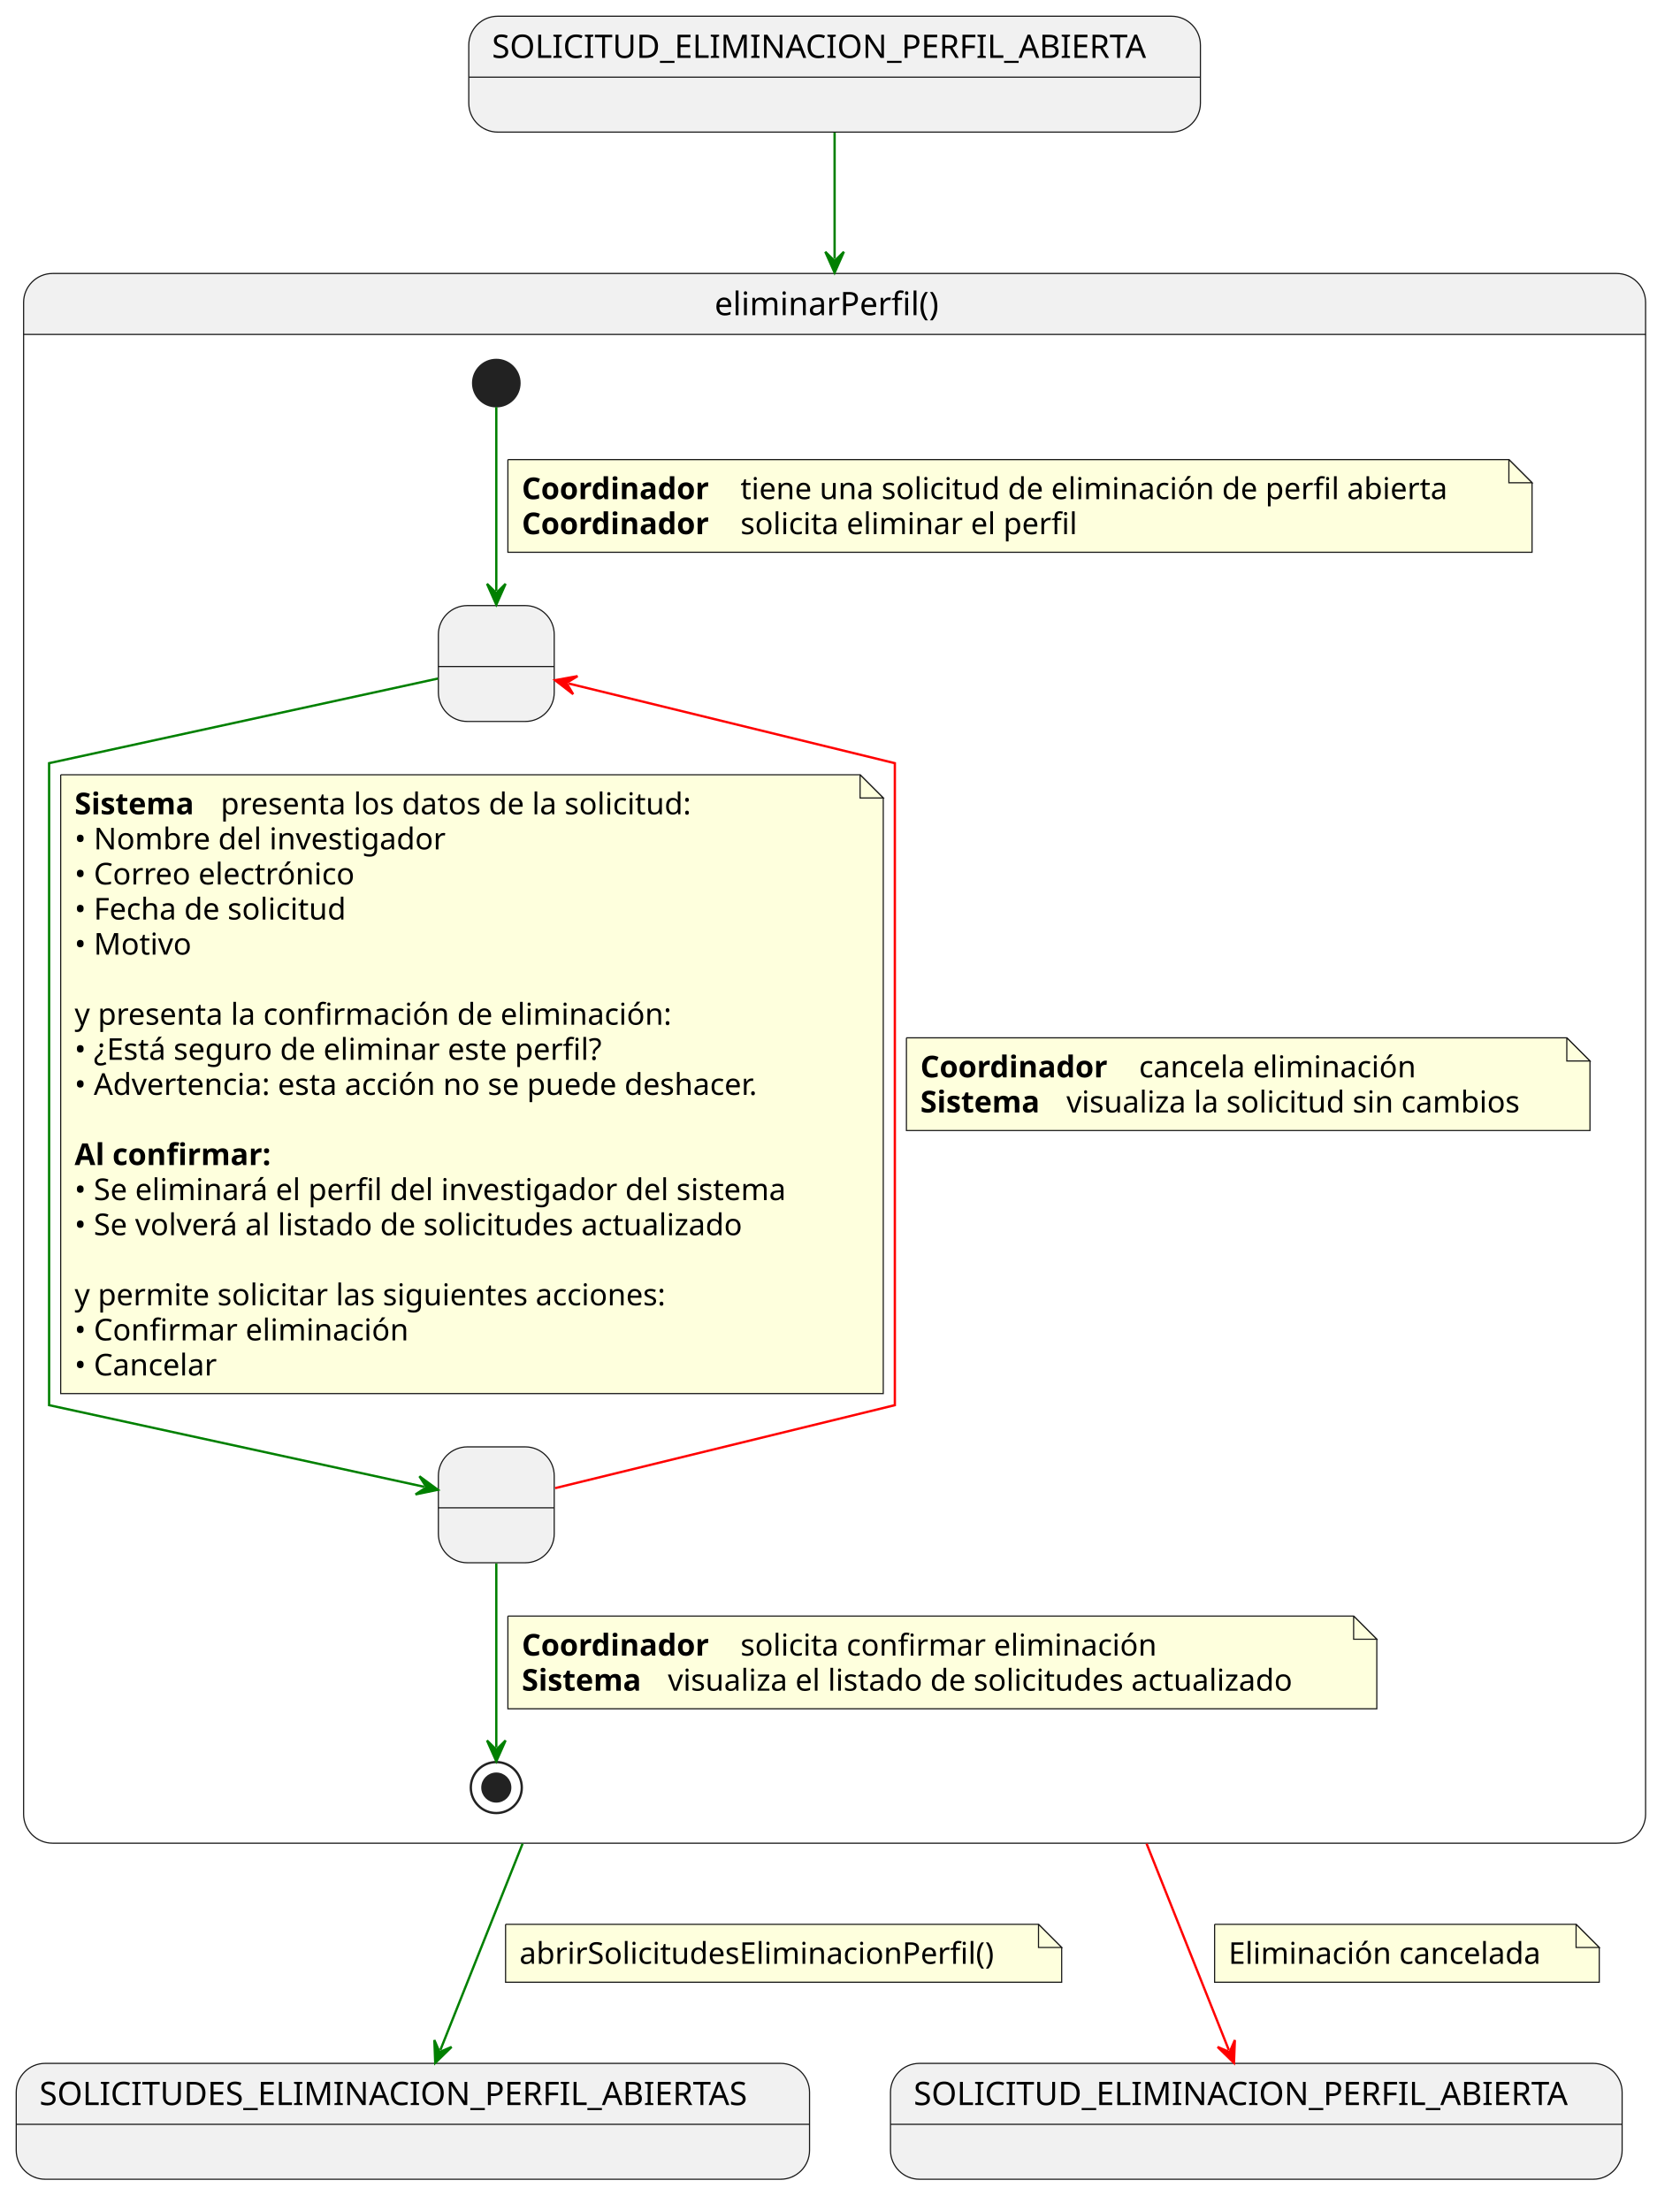
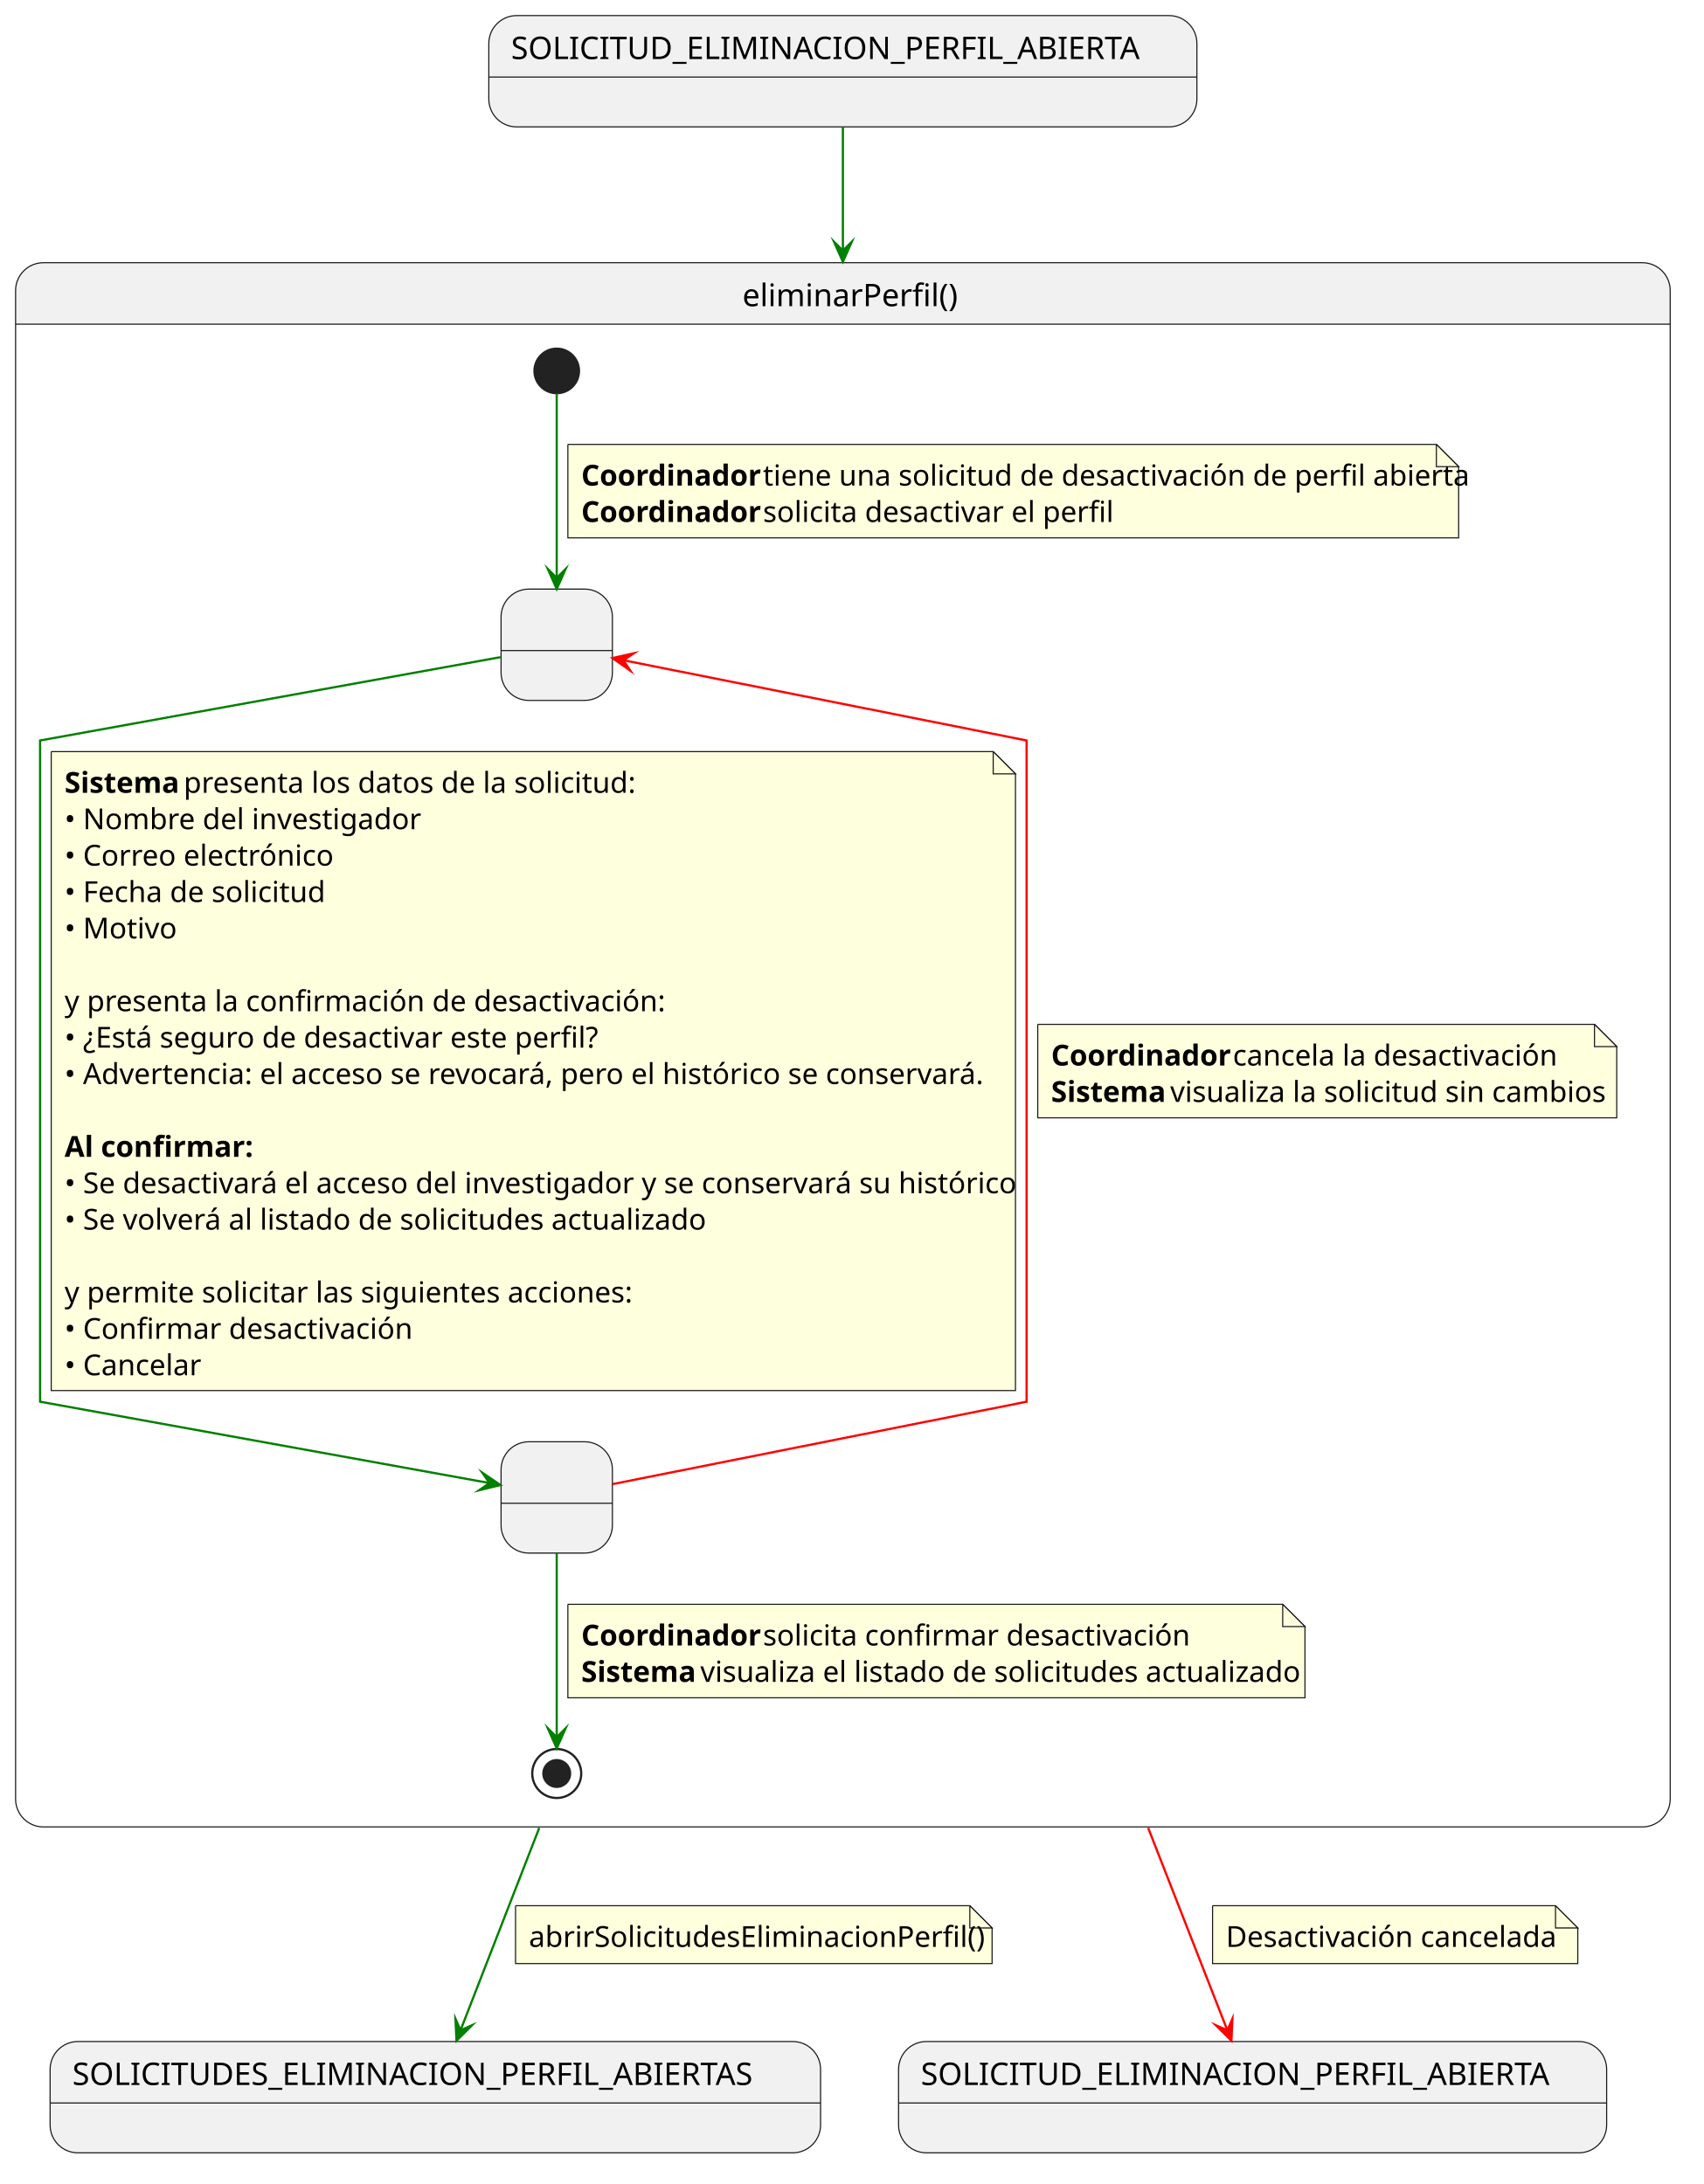
- <svg xmlns="http://www.w3.org/2000/svg" contentStyleType="text/css" data-diagram-type="STATE" height="954px" preserveAspectRatio="none" style="width:725px;height:954px;background:#FFFFFF;" version="1.1" viewBox="0 0 725 954" width="725px" zoomAndPan="magnify">
+ <svg xmlns="http://www.w3.org/2000/svg" contentStyleType="text/css" data-diagram-type="STATE" height="981px" preserveAspectRatio="none" style="width:765px;height:981px;background:#FFFFFF;" version="1.1" viewBox="0 0 765 981" width="765px" zoomAndPan="magnify">
  <defs />
  <g>
-     <g class="entity" data-qualified-name="in1" id="ent0002">
-       <rect fill="#F1F1F1" height="50" rx="12.5" ry="12.5" style="stroke:#181818;stroke-width:0.5;" width="315.757" x="202.31" y="7" />
-       <line style="stroke:#181818;stroke-width:0.5;" x1="202.31" x2="518.067" y1="33.297" y2="33.297" />
-       <text fill="#000000" font-family="sans-serif" font-size="14" lengthAdjust="spacing" textLength="295.757" x="212.31" y="24.995">SOLICITUD_ELIMINACION_PERFIL_ABIERTA</text>
+     <g class="entity" data-qualified-name="in1" data-source-line="3" id="ent0001">
+       <rect fill="#F1F1F1" height="50" rx="12.5" ry="12.5" style="stroke:#181818;stroke-width:0.5;" width="317.965" x="219.5" y="7" />
+       <line style="stroke:#181818;stroke-width:0.5;" x1="219.5" x2="537.465" y1="34.609" y2="34.609" />
+       <text fill="#000000" font-family="sans-serif" font-size="14" lengthAdjust="spacing" textLength="297.965" x="229.5" y="26.533">SOLICITUD_ELIMINACION_PERFIL_ABIERTA</text>
    </g>
-     <path d="M22.69,118 L697.69,118 A12.5,12.5 0 0 1 710.19,130.5 L710.19,144.297 L10.19,144.297 L10.19,130.5 A12.5,12.5 0 0 1 22.69,118" fill="#F1F1F1" />
-     <rect fill="none" height="677.297" rx="12.5" ry="12.5" style="stroke:#181818;stroke-width:0.5;" width="700" x="10.19" y="118" />
-     <line style="stroke:#181818;stroke-width:0.5;" x1="10.19" x2="710.19" y1="144.297" y2="144.297" />
-     <text fill="#000000" font-family="sans-serif" font-size="14" lengthAdjust="spacing" textLength="103.571" x="308.404" y="135.995">eliminarPerfil()</text>
-     <g class="entity" data-qualified-name="eliminarPerfil.MostrandoSolicitud" id="ent0004">
-       <rect fill="#F1F1F1" height="50" rx="12.5" ry="12.5" style="stroke:#181818;stroke-width:0.5;" width="50" x="189.19" y="261.297" />
-       <line style="stroke:#181818;stroke-width:0.5;" x1="189.19" x2="239.19" y1="287.594" y2="287.594" />
-       <text fill="#000000" font-family="sans-serif" font-size="14" lengthAdjust="spacing" textLength="4.45" x="211.965" y="279.292"> </text>
+     <g class="entity" data-qualified-name="eliminarPerfil" data-source-line="7" id="ent0002">
+       <path d="M19.5,118 L737.5,118 A12.5,12.5 0 0 1 750,130.5 L750,145.609 L7,145.609 L7,130.5 A12.5,12.5 0 0 1 19.5,118" fill="#F1F1F1" />
+       <rect fill="none" height="702.609" rx="12.5" ry="12.5" style="stroke:#181818;stroke-width:0.5;" width="743" x="7" y="118" />
+       <line style="stroke:#181818;stroke-width:0.5;" x1="7" x2="750" y1="145.609" y2="145.609" />
+       <text fill="#000000" font-family="sans-serif" font-size="14" lengthAdjust="spacing" textLength="90.234" x="333.383" y="137.533">eliminarPerfil()</text>
+       <g class="entity" data-qualified-name="eliminarPerfil.MostrandoSolicitud" data-source-line="9" id="ent0003">
+         <rect fill="#F1F1F1" height="50" rx="12.5" ry="12.5" style="stroke:#181818;stroke-width:0.5;" width="50" x="225" y="264.609" />
+         <line style="stroke:#181818;stroke-width:0.5;" x1="225" x2="275" y1="292.219" y2="292.219" />
+         <text fill="#000000" font-family="sans-serif" font-size="14" lengthAdjust="spacing" textLength="3.89" x="248.055" y="284.143"> </text>
+       </g>
+       <g class="entity" data-qualified-name="eliminarPerfil.ConfirmandoDesactivacion" data-source-line="10" id="ent0004">
+         <rect fill="#F1F1F1" height="50" rx="12.5" ry="12.5" style="stroke:#181818;stroke-width:0.5;" width="50" x="225" y="647.609" />
+         <line style="stroke:#181818;stroke-width:0.5;" x1="225" x2="275" y1="675.219" y2="675.219" />
+         <text fill="#000000" font-family="sans-serif" font-size="14" lengthAdjust="spacing" textLength="3.89" x="248.055" y="667.143"> </text>
+       </g>
+       <g class="start_entity" data-qualified-name="eliminarPerfil..start.eliminarPerfil" data-source-line="12" id="ent0006">
+         <ellipse cx="250" cy="166.609" fill="#222222" rx="10" ry="10" style="stroke:#222222;stroke-width:1;" />
+       </g>
+       <g class="end_entity" data-qualified-name="eliminarPerfil..end.eliminarPerfil" data-source-line="39" id="ent0009">
+         <ellipse cx="250" cy="796.609" fill="none" rx="11" ry="11" style="stroke:#222222;stroke-width:1;" />
+         <ellipse cx="250" cy="796.609" fill="#222222" rx="6" ry="6" style="stroke:#222222;stroke-width:1;" />
+       </g>
+       <g class="link" data-entity-1="ent0006" data-entity-2="ent0003" data-link-type="dependency" data-source-line="12" id="lnk7">
+         <path d="M250,176.699 C250,195.169 250,232.589 250,259.579" fill="none" id="*start*eliminarPerfil-to-MostrandoSolicitud" style="stroke:#008000;stroke-width:1;" />
+         <polygon fill="#008000" points="250,264.579,254,255.579,250,259.579,246,255.579,250,264.579" style="stroke:#008000;stroke-width:1;stroke-linejoin:miter;stroke-miterlimit:10;" />
+         <path d="M255,199.609 L255,241.609 L655,241.609 L655,209.609 L645,199.609 L255,199.609" fill="#FEFFDD" style="stroke:#181818;stroke-width:0.5;" />
+         <path d="M645,199.609 L645,209.609 L655,209.609 L645,199.609" fill="#FEFFDD" style="stroke:#181818;stroke-width:0.5;" />
+         <text fill="#000000" font-family="sans-serif" font-size="13" font-weight="700" lengthAdjust="spacing" textLength="77.994" x="261" y="218.105">Coordinador</text>
+         <text fill="#000000" font-family="sans-serif" font-size="13" lengthAdjust="spacing" textLength="297.743" x="342.606" y="218.105">tiene una solicitud de desactivación de perfil abierta</text>
+         <text fill="#000000" font-family="sans-serif" font-size="13" font-weight="700" lengthAdjust="spacing" textLength="77.994" x="261" y="234.456">Coordinador</text>
+         <text fill="#000000" font-family="sans-serif" font-size="13" lengthAdjust="spacing" textLength="148.116" x="342.606" y="234.456">solicita desactivar el perfil</text>
+       </g>
+       <g class="link" data-entity-1="ent0003" data-entity-2="ent0004" data-link-type="dependency" data-source-line="18" id="lnk8">
+         <path d="M224.73,295.179 C164.6,306.069 18,332.609 18,332.609 C18,332.609 18,629.609 18,629.609 C18,629.609 159.68,655.258 219.81,666.148" fill="none" id="MostrandoSolicitud-to-ConfirmandoDesactivacion" style="stroke:#008000;stroke-width:1;" />
+         <polygon fill="#008000" points="224.73,667.039,216.587,661.5,219.81,666.148,215.161,669.371,224.73,667.039" style="stroke:#008000;stroke-width:1;stroke-linejoin:miter;stroke-miterlimit:10;" />
+         <path d="M23,337.609 L23,624.609 L456,624.609 L456,347.609 L446,337.609 L23,337.609" fill="#FEFFDD" style="stroke:#181818;stroke-width:0.5;" />
+         <path d="M446,337.609 L446,347.609 L456,347.609 L446,337.609" fill="#FEFFDD" style="stroke:#181818;stroke-width:0.5;" />
+         <text fill="#000000" font-family="sans-serif" font-size="13" font-weight="700" lengthAdjust="spacing" textLength="49.861" x="29" y="356.104">Sistema</text>
+         <text fill="#000000" font-family="sans-serif" font-size="13" lengthAdjust="spacing" textLength="192.226" x="82.473" y="356.104">presenta los datos de la solicitud:</text>
+         <text fill="#000000" font-family="sans-serif" font-size="13" lengthAdjust="spacing" textLength="149.798" x="29" y="372.456">• Nombre del investigador</text>
+         <text fill="#000000" font-family="sans-serif" font-size="13" lengthAdjust="spacing" textLength="115.108" x="29" y="388.808">• Correo electrónico</text>
+         <text fill="#000000" font-family="sans-serif" font-size="13" lengthAdjust="spacing" textLength="113.674" x="29" y="405.159">• Fecha de solicitud</text>
+         <text fill="#000000" font-family="sans-serif" font-size="13" lengthAdjust="spacing" textLength="47.182" x="29" y="421.511">• Motivo</text>
+         <text fill="#000000" font-family="sans-serif" font-size="13" lengthAdjust="spacing" textLength="3.612" x="29" y="437.862"> </text>
+         <text fill="#000000" font-family="sans-serif" font-size="13" lengthAdjust="spacing" textLength="255.804" x="29" y="454.214">y presenta la confirmación de desactivación:</text>
+         <text fill="#000000" font-family="sans-serif" font-size="13" lengthAdjust="spacing" textLength="234.343" x="29" y="470.565">• ¿Está seguro de desactivar este perfil?</text>
+         <text fill="#000000" font-family="sans-serif" font-size="13" lengthAdjust="spacing" textLength="399.084" x="29" y="486.917">• Advertencia: el acceso se revocará, pero el histórico se conservará.</text>
+         <text fill="#000000" font-family="sans-serif" font-size="13" lengthAdjust="spacing" textLength="3.612" x="29" y="503.269"> </text>
+         <text fill="#000000" font-family="sans-serif" font-size="13" font-weight="700" lengthAdjust="spacing" textLength="80.901" x="29" y="519.62">Al confirmar:</text>
+         <text fill="#000000" font-family="sans-serif" font-size="13" lengthAdjust="spacing" textLength="412.82" x="29" y="535.972">• Se desactivará el acceso del investigador y se conservará su histórico</text>
+         <text fill="#000000" font-family="sans-serif" font-size="13" lengthAdjust="spacing" textLength="276.993" x="29" y="552.323">• Se volverá al listado de solicitudes actualizado</text>
+         <text fill="#000000" font-family="sans-serif" font-size="13" lengthAdjust="spacing" textLength="3.612" x="29" y="568.675"> </text>
+         <text fill="#000000" font-family="sans-serif" font-size="13" lengthAdjust="spacing" textLength="242.049" x="29" y="585.026">y permite solicitar las siguientes acciones:</text>
+         <text fill="#000000" font-family="sans-serif" font-size="13" lengthAdjust="spacing" textLength="148.338" x="29" y="601.378">• Confirmar desactivación</text>
+         <text fill="#000000" font-family="sans-serif" font-size="13" lengthAdjust="spacing" textLength="60.919" x="29" y="617.73">• Cancelar</text>
+       </g>
+       <g class="link" data-entity-1="ent0004" data-entity-2="ent0009" data-link-type="dependency" data-source-line="39" id="lnk10">
+         <path d="M250,697.709 C250,724.379 250,761.109 250,780.309" fill="none" id="ConfirmandoDesactivacion-to-*end*eliminarPerfil" style="stroke:#008000;stroke-width:1;" />
+         <polygon fill="#008000" points="250,785.309,254,776.309,250,780.309,246,776.309,250,785.309" style="stroke:#008000;stroke-width:1;stroke-linejoin:miter;stroke-miterlimit:10;" />
+         <path d="M255,720.609 L255,762.609 L586,762.609 L586,730.609 L576,720.609 L255,720.609" fill="#FEFFDD" style="stroke:#181818;stroke-width:0.5;" />
+         <path d="M576,720.609 L576,730.609 L586,730.609 L576,720.609" fill="#FEFFDD" style="stroke:#181818;stroke-width:0.5;" />
+         <text fill="#000000" font-family="sans-serif" font-size="13" font-weight="700" lengthAdjust="spacing" textLength="77.994" x="261" y="739.105">Coordinador</text>
+         <text fill="#000000" font-family="sans-serif" font-size="13" lengthAdjust="spacing" textLength="179.905" x="342.606" y="739.105">solicita confirmar desactivación</text>
+         <text fill="#000000" font-family="sans-serif" font-size="13" font-weight="700" lengthAdjust="spacing" textLength="49.861" x="261" y="755.456">Sistema</text>
+         <text fill="#000000" font-family="sans-serif" font-size="13" lengthAdjust="spacing" textLength="256.534" x="314.473" y="755.456">visualiza el listado de solicitudes actualizado</text>
+       </g>
+       <g class="link" data-entity-1="ent0004" data-entity-2="ent0003" data-link-type="dependency" data-source-line="45" id="lnk11">
+         <path d="M275.03,666.629 C330.92,655.499 461,629.609 461,629.609 C461,629.609 461,332.609 461,332.609 C461,332.609 335.824,307.696 279.934,296.566" fill="none" id="ConfirmandoDesactivacion-to-MostrandoSolicitud" style="stroke:#FF0000;stroke-width:1;" />
+         <polygon fill="#FF0000" points="275.03,295.589,283.075,301.27,279.934,296.566,284.638,293.424,275.03,295.589" style="stroke:#FF0000;stroke-width:1;stroke-linejoin:miter;stroke-miterlimit:10;" />
+         <path d="M466,460.109 L466,502.109 L726,502.109 L726,470.109 L716,460.109 L466,460.109" fill="#FEFFDD" style="stroke:#181818;stroke-width:0.5;" />
+         <path d="M716,460.109 L716,470.109 L726,470.109 L716,460.109" fill="#FEFFDD" style="stroke:#181818;stroke-width:0.5;" />
+         <text fill="#000000" font-family="sans-serif" font-size="13" font-weight="700" lengthAdjust="spacing" textLength="77.994" x="472" y="478.604">Coordinador</text>
+         <text fill="#000000" font-family="sans-serif" font-size="13" lengthAdjust="spacing" textLength="140.918" x="553.606" y="478.604">cancela la desactivación</text>
+         <text fill="#000000" font-family="sans-serif" font-size="13" font-weight="700" lengthAdjust="spacing" textLength="49.861" x="472" y="494.956">Sistema</text>
+         <text fill="#000000" font-family="sans-serif" font-size="13" lengthAdjust="spacing" textLength="186.412" x="525.473" y="494.956">visualiza la solicitud sin cambios</text>
+       </g>
    </g>
-     <g class="entity" data-qualified-name="eliminarPerfil.ConfirmandoEliminacion" id="ent0005">
-       <rect fill="#F1F1F1" height="50" rx="12.5" ry="12.5" style="stroke:#181818;stroke-width:0.5;" width="50" x="189.19" y="624.297" />
-       <line style="stroke:#181818;stroke-width:0.5;" x1="189.19" x2="239.19" y1="650.594" y2="650.594" />
-       <text fill="#000000" font-family="sans-serif" font-size="14" lengthAdjust="spacing" textLength="4.45" x="211.965" y="642.292"> </text>
+     <g class="entity" data-qualified-name="SOLICITUDES_ELIMINACION_PERFIL_ABIERTAS" data-source-line="52" id="ent0012">
+       <rect fill="#F1F1F1" height="50" rx="12.5" ry="12.5" style="stroke:#181818;stroke-width:0.5;" width="345.978" x="22.5" y="917" />
+       <line style="stroke:#181818;stroke-width:0.5;" x1="22.5" x2="368.478" y1="944.609" y2="944.609" />
+       <text fill="#000000" font-family="sans-serif" font-size="14" lengthAdjust="spacing" textLength="325.978" x="32.5" y="936.533">SOLICITUDES_ELIMINACION_PERFIL_ABIERTAS</text>
    </g>
-     <g class="start_entity" data-qualified-name="eliminarPerfil..start.eliminarPerfil" data-source-line="12" id="ent0003">
-       <ellipse cx="214.19" cy="165.297" fill="#222222" rx="10" ry="10" style="stroke:#222222;stroke-width:1;" />
+     <g class="entity" data-qualified-name="SOLICITUD_ELIMINACION_PERFIL_ABIERTA" data-source-line="57" id="ent0014">
+       <rect fill="#F1F1F1" height="50" rx="12.5" ry="12.5" style="stroke:#181818;stroke-width:0.5;" width="317.965" x="403.5" y="917" />
+       <line style="stroke:#181818;stroke-width:0.5;" x1="403.5" x2="721.465" y1="944.609" y2="944.609" />
+       <text fill="#000000" font-family="sans-serif" font-size="14" lengthAdjust="spacing" textLength="297.965" x="413.5" y="936.533">SOLICITUD_ELIMINACION_PERFIL_ABIERTA</text>
    </g>
-     <g class="end_entity" data-qualified-name="eliminarPerfil..end.eliminarPerfil" data-source-line="39" id="ent0006">
-       <ellipse cx="214.19" cy="771.297" fill="none" rx="11" ry="11" style="stroke:#222222;stroke-width:1;" />
-       <ellipse cx="214.19" cy="771.297" fill="#222222" rx="6" ry="6" style="stroke:#222222;stroke-width:1;" />
+     <g class="link" data-entity-1="ent0001" data-entity-2="ent0002" data-link-type="dependency" data-source-line="4" id="lnk5">
+       <path d="M378.5,57.03 C378.5,71.92 378.5,87.9 378.5,112.58" fill="none" id="in1-to-eliminarPerfil" style="stroke:#008000;stroke-width:1;" />
+       <polygon fill="#008000" points="378.5,117.58,382.5,108.58,378.5,112.58,374.5,108.58,378.5,117.58" style="stroke:#008000;stroke-width:1;stroke-linejoin:miter;stroke-miterlimit:10;" />
    </g>
-     <g class="link" data-entity-1="ent0003" data-entity-2="ent0004" data-link-type="dependency" data-source-line="12" id="lnk4">
-       <path d="M214.19,175.637 C214.19,193.827 214.19,228.537 214.19,254.907" fill="none" id="*start*eliminarPerfil-to-MostrandoSolicitud" style="stroke:#008000;stroke-width:1;" />
-       <polygon fill="#008000" points="214.19,260.907,218.19,251.907,214.19,255.907,210.19,251.907,214.19,260.907" style="stroke:#008000;stroke-width:1;" />
-       <path d="M219.19,198.297 L219.19,238.297 L661.19,238.297 L661.19,208.297 L651.19,198.297 L219.19,198.297" fill="#FEFFDD" style="stroke:#181818;stroke-width:0.5;" />
-       <path d="M651.19,198.297 L651.19,208.297 L661.19,208.297 L651.19,198.297" fill="#FEFFDD" style="stroke:#181818;stroke-width:0.5;" />
-       <text fill="#000000" font-family="sans-serif" font-size="13" font-weight="700" lengthAdjust="spacing" textLength="90.251" x="225.19" y="215.364">Coordinador</text>
-       <text fill="#000000" font-family="sans-serif" font-size="13" lengthAdjust="spacing" textLength="327.399" x="319.573" y="215.364">tiene una solicitud de eliminación de perfil abierta</text>
-       <text fill="#000000" font-family="sans-serif" font-size="13" font-weight="700" lengthAdjust="spacing" textLength="90.251" x="225.19" y="230.497">Coordinador</text>
-       <text fill="#000000" font-family="sans-serif" font-size="13" lengthAdjust="spacing" textLength="156.222" x="319.573" y="230.497">solicita eliminar el perfil</text>
+     <g class="link" data-entity-1="ent0002" data-entity-2="ent0012" data-link-type="dependency" data-source-line="52" id="lnk13">
+       <path d="M242.15,821.06 C226.6,861.03 215.162,890.45 206.802,911.95" fill="none" id="eliminarPerfil-to-SOLICITUDES_ELIMINACION_PERFIL_ABIERTAS" style="stroke:#008000;stroke-width:1;" />
+       <polygon fill="#008000" points="204.99,916.61,211.98,909.671,206.802,911.95,204.524,906.772,204.99,916.61" style="stroke:#008000;stroke-width:1;stroke-linejoin:miter;stroke-miterlimit:10;" />
+       <path d="M231.5,856 L231.5,882 L445.5,882 L445.5,866 L435.5,856 L231.5,856" fill="#FEFFDD" style="stroke:#181818;stroke-width:0.5;" />
+       <path d="M435.5,856 L435.5,866 L445.5,866 L435.5,856" fill="#FEFFDD" style="stroke:#181818;stroke-width:0.5;" />
+       <text fill="#000000" font-family="sans-serif" font-size="13" lengthAdjust="spacing" textLength="193.623" x="237.5" y="874.495">abrirSolicitudesEliminacionPerfil()</text>
    </g>
-     <g class="link" data-entity-1="ent0004" data-entity-2="ent0005" data-link-type="dependency" data-source-line="18" id="lnk5">
-       <path d="M188.96,292.787 C136.64,304.177 21.19,329.297 21.19,329.297 C21.19,329.297 21.19,606.297 21.19,606.297 C21.19,606.297 130.777,630.141 183.097,641.531" fill="none" id="MostrandoSolicitud-to-ConfirmandoEliminacion" style="stroke:#008000;stroke-width:1;" />
-       <polygon fill="#008000" points="188.96,642.807,181.017,636.984,184.074,641.743,179.315,644.801,188.96,642.807" style="stroke:#008000;stroke-width:1;" />
-       <path d="M26.19,334.297 L26.19,601.297 L381.19,601.297 L381.19,344.297 L371.19,334.297 L26.19,334.297" fill="#FEFFDD" style="stroke:#181818;stroke-width:0.5;" />
-       <path d="M371.19,334.297 L371.19,344.297 L381.19,344.297 L371.19,334.297" fill="#FEFFDD" style="stroke:#181818;stroke-width:0.5;" />
-       <text fill="#000000" font-family="sans-serif" font-size="13" font-weight="700" lengthAdjust="spacing" textLength="58.906" x="32.19" y="351.364">Sistema</text>
-       <text fill="#000000" font-family="sans-serif" font-size="13" lengthAdjust="spacing" textLength="219.216" x="95.229" y="351.364">presenta los datos de la solicitud:</text>
-       <text fill="#000000" font-family="sans-serif" font-size="13" lengthAdjust="spacing" textLength="172.656" x="32.19" y="366.497">• Nombre del investigador</text>
-       <text fill="#000000" font-family="sans-serif" font-size="13" lengthAdjust="spacing" textLength="131.708" x="32.19" y="381.629">• Correo electrónico</text>
-       <text fill="#000000" font-family="sans-serif" font-size="13" lengthAdjust="spacing" textLength="129.441" x="32.19" y="396.762">• Fecha de solicitud</text>
-       <text fill="#000000" font-family="sans-serif" font-size="13" lengthAdjust="spacing" textLength="55.326" x="32.19" y="411.895">• Motivo</text>
-       <text fill="#000000" font-family="sans-serif" font-size="13" lengthAdjust="spacing" textLength="4.132" x="32.19" y="427.028"> </text>
-       <text fill="#000000" font-family="sans-serif" font-size="13" lengthAdjust="spacing" textLength="277.342" x="32.19" y="442.161">y presenta la confirmación de eliminación:</text>
-       <text fill="#000000" font-family="sans-serif" font-size="13" lengthAdjust="spacing" textLength="249.431" x="32.19" y="457.293">• ¿Está seguro de eliminar este perfil?</text>
-       <text fill="#000000" font-family="sans-serif" font-size="13" lengthAdjust="spacing" textLength="324.67" x="32.19" y="472.426">• Advertencia: esta acción no se puede deshacer.</text>
-       <text fill="#000000" font-family="sans-serif" font-size="13" lengthAdjust="spacing" textLength="4.132" x="32.19" y="487.559"> </text>
-       <text fill="#000000" font-family="sans-serif" font-size="13" font-weight="700" lengthAdjust="spacing" textLength="95.386" x="32.19" y="502.692">Al confirmar:</text>
-       <text fill="#000000" font-family="sans-serif" font-size="13" lengthAdjust="spacing" textLength="334.394" x="32.19" y="517.825">• Se eliminará el perfil del investigador del sistema</text>
-       <text fill="#000000" font-family="sans-serif" font-size="13" lengthAdjust="spacing" textLength="315.904" x="32.19" y="532.957">• Se volverá al listado de solicitudes actualizado</text>
-       <text fill="#000000" font-family="sans-serif" font-size="13" lengthAdjust="spacing" textLength="4.132" x="32.19" y="548.09"> </text>
-       <text fill="#000000" font-family="sans-serif" font-size="13" lengthAdjust="spacing" textLength="276.599" x="32.19" y="563.223">y permite solicitar las siguientes acciones:</text>
-       <text fill="#000000" font-family="sans-serif" font-size="13" lengthAdjust="spacing" textLength="155.365" x="32.19" y="578.356">• Confirmar eliminación</text>
-       <text fill="#000000" font-family="sans-serif" font-size="13" lengthAdjust="spacing" textLength="69.151" x="32.19" y="593.489">• Cancelar</text>
-     </g>
-     <g class="link" data-entity-1="ent0005" data-entity-2="ent0006" data-link-type="dependency" data-source-line="39" id="lnk7">
-       <path d="M214.19,674.577 C214.19,700.747 214.19,735.147 214.19,753.977" fill="none" id="ConfirmandoEliminacion-to-*end*eliminarPerfil" style="stroke:#008000;stroke-width:1;" />
-       <polygon fill="#008000" points="214.19,759.977,218.19,750.977,214.19,754.977,210.19,750.977,214.19,759.977" style="stroke:#008000;stroke-width:1;" />
-       <path d="M219.19,697.297 L219.19,737.297 L594.19,737.297 L594.19,707.297 L584.19,697.297 L219.19,697.297" fill="#FEFFDD" style="stroke:#181818;stroke-width:0.5;" />
-       <path d="M584.19,697.297 L584.19,707.297 L594.19,707.297 L584.19,697.297" fill="#FEFFDD" style="stroke:#181818;stroke-width:0.5;" />
-       <text fill="#000000" font-family="sans-serif" font-size="13" font-weight="700" lengthAdjust="spacing" textLength="90.251" x="225.19" y="714.364">Coordinador</text>
-       <text fill="#000000" font-family="sans-serif" font-size="13" lengthAdjust="spacing" textLength="191.541" x="319.573" y="714.364">solicita confirmar eliminación</text>
-       <text fill="#000000" font-family="sans-serif" font-size="13" font-weight="700" lengthAdjust="spacing" textLength="58.906" x="225.19" y="729.497">Sistema</text>
-       <text fill="#000000" font-family="sans-serif" font-size="13" lengthAdjust="spacing" textLength="291.789" x="288.229" y="729.497">visualiza el listado de solicitudes actualizado</text>
-     </g>
-     <g class="link" data-entity-1="ent0005" data-entity-2="ent0004" data-link-type="dependency" data-source-line="45" id="lnk8">
-       <path d="M239.57,642.097 C287.41,630.417 386.19,606.297 386.19,606.297 C386.19,606.297 386.19,329.297 386.19,329.297 C386.19,329.297 293.239,306.6 245.399,294.92" fill="none" id="ConfirmandoEliminacion-to-MostrandoSolicitud" style="stroke:#FF0000;stroke-width:1;" />
-       <polygon fill="#FF0000" points="239.57,293.497,247.364,299.517,244.427,294.683,249.262,291.746,239.57,293.497" style="stroke:#FF0000;stroke-width:1;" />
-       <path d="M391.19,447.797 L391.19,487.797 L686.19,487.797 L686.19,457.797 L676.19,447.797 L391.19,447.797" fill="#FEFFDD" style="stroke:#181818;stroke-width:0.5;" />
-       <path d="M676.19,447.797 L676.19,457.797 L686.19,457.797 L676.19,447.797" fill="#FEFFDD" style="stroke:#181818;stroke-width:0.5;" />
-       <text fill="#000000" font-family="sans-serif" font-size="13" font-weight="700" lengthAdjust="spacing" textLength="90.251" x="397.19" y="464.864">Coordinador</text>
-       <text fill="#000000" font-family="sans-serif" font-size="13" lengthAdjust="spacing" textLength="128.864" x="491.573" y="464.864">cancela eliminación</text>
-       <text fill="#000000" font-family="sans-serif" font-size="13" font-weight="700" lengthAdjust="spacing" textLength="58.906" x="397.19" y="479.997">Sistema</text>
-       <text fill="#000000" font-family="sans-serif" font-size="13" lengthAdjust="spacing" textLength="211.694" x="460.229" y="479.997">visualiza la solicitud sin cambios</text>
-     </g>
-     <g class="entity" data-qualified-name="SOLICITUDES_ELIMINACION_PERFIL_ABIERTAS" id="ent0009">
-       <rect fill="#F1F1F1" height="50" rx="12.5" ry="12.5" style="stroke:#181818;stroke-width:0.5;" width="342.376" x="7" y="890.3" />
-       <line style="stroke:#181818;stroke-width:0.5;" x1="7" x2="349.376" y1="916.597" y2="916.597" />
-       <text fill="#000000" font-family="sans-serif" font-size="14" lengthAdjust="spacing" textLength="322.376" x="17" y="908.295">SOLICITUDES_ELIMINACION_PERFIL_ABIERTAS</text>
-     </g>
-     <g class="entity" data-qualified-name="SOLICITUD_ELIMINACION_PERFIL_ABIERTA" id="ent0011">
-       <rect fill="#F1F1F1" height="50" rx="12.5" ry="12.5" style="stroke:#181818;stroke-width:0.5;" width="315.757" x="384.31" y="890.3" />
-       <line style="stroke:#181818;stroke-width:0.5;" x1="384.31" x2="700.067" y1="916.597" y2="916.597" />
-       <text fill="#000000" font-family="sans-serif" font-size="14" lengthAdjust="spacing" textLength="295.757" x="394.31" y="908.295">SOLICITUD_ELIMINACION_PERFIL_ABIERTA</text>
-     </g>
-     <g class="link" data-entity-1="ent0002" data-entity-2="ent0003" data-link-type="dependency" data-source-line="4" id="lnk2">
-       <path d="M360.19,57.24 C360.19,72.15 360.19,87.09 360.19,111.65" fill="none" id="in1-to-eliminarPerfil" style="stroke:#008000;stroke-width:1;" />
-       <polygon fill="#008000" points="360.19,117.65,364.19,108.65,360.19,112.65,356.19,108.65,360.19,117.65" style="stroke:#008000;stroke-width:1;" />
-     </g>
-     <g class="link" data-entity-1="ent0003" data-entity-2="ent0009" data-link-type="dependency" data-source-line="52" id="lnk10">
-       <path d="M225.53,795.51 C209.79,835 198.562,863.197 190.062,884.517" fill="none" id="eliminarPerfil-to-SOLICITUDES_ELIMINACION_PERFIL_ABIERTAS" style="stroke:#008000;stroke-width:1;" />
-       <polygon fill="#008000" points="187.84,890.09,194.889,883.211,189.692,885.446,187.458,880.249,187.84,890.09" style="stroke:#008000;stroke-width:1;" />
-       <path d="M218.19,830.3 L218.19,855.3 L458.19,855.3 L458.19,840.3 L448.19,830.3 L218.19,830.3" fill="#FEFFDD" style="stroke:#181818;stroke-width:0.5;" />
-       <path d="M448.19,830.3 L448.19,840.3 L458.19,840.3 L448.19,830.3" fill="#FEFFDD" style="stroke:#181818;stroke-width:0.5;" />
-       <text fill="#000000" font-family="sans-serif" font-size="13" lengthAdjust="spacing" textLength="219.064" x="224.19" y="847.367">abrirSolicitudesEliminacionPerfil()</text>
-     </g>
-     <g class="link" data-entity-1="ent0003" data-entity-2="ent0011" data-link-type="dependency" data-source-line="57" id="lnk12">
-       <path d="M494.84,795.51 C510.58,835 521.818,863.197 530.318,884.517" fill="none" id="eliminarPerfil-to-SOLICITUD_ELIMINACION_PERFIL_ABIERTA" style="stroke:#FF0000;stroke-width:1;" />
-       <polygon fill="#FF0000" points="532.54,890.09,532.923,880.249,530.688,885.446,525.491,883.211,532.54,890.09" style="stroke:#FF0000;stroke-width:1;" />
-       <path d="M524.19,830.3 L524.19,855.3 L690.19,855.3 L690.19,840.3 L680.19,830.3 L524.19,830.3" fill="#FEFFDD" style="stroke:#181818;stroke-width:0.5;" />
-       <path d="M680.19,830.3 L680.19,840.3 L690.19,840.3 L680.19,830.3" fill="#FEFFDD" style="stroke:#181818;stroke-width:0.5;" />
-       <text fill="#000000" font-family="sans-serif" font-size="13" lengthAdjust="spacing" textLength="145.298" x="530.19" y="847.367">Eliminación cancelada</text>
+     <g class="link" data-entity-1="ent0002" data-entity-2="ent0014" data-link-type="dependency" data-source-line="57" id="lnk15">
+       <path d="M515.59,821.06 C531.23,861.03 542.729,890.454 551.139,911.954" fill="none" id="eliminarPerfil-to-SOLICITUD_ELIMINACION_PERFIL_ABIERTA" style="stroke:#FF0000;stroke-width:1;" />
+       <polygon fill="#FF0000" points="552.96,916.61,553.407,906.771,551.139,911.954,545.956,909.686,552.96,916.61" style="stroke:#FF0000;stroke-width:1;stroke-linejoin:miter;stroke-miterlimit:10;" />
+       <path d="M544.5,856 L544.5,882 L708.5,882 L708.5,866 L698.5,856 L544.5,856" fill="#FEFFDD" style="stroke:#181818;stroke-width:0.5;" />
+       <path d="M698.5,856 L698.5,866 L708.5,866 L698.5,856" fill="#FEFFDD" style="stroke:#181818;stroke-width:0.5;" />
+       <text fill="#000000" font-family="sans-serif" font-size="13" lengthAdjust="spacing" textLength="143.806" x="550.5" y="874.495">Desactivación cancelada</text>
    </g>
  </g>
</svg>
